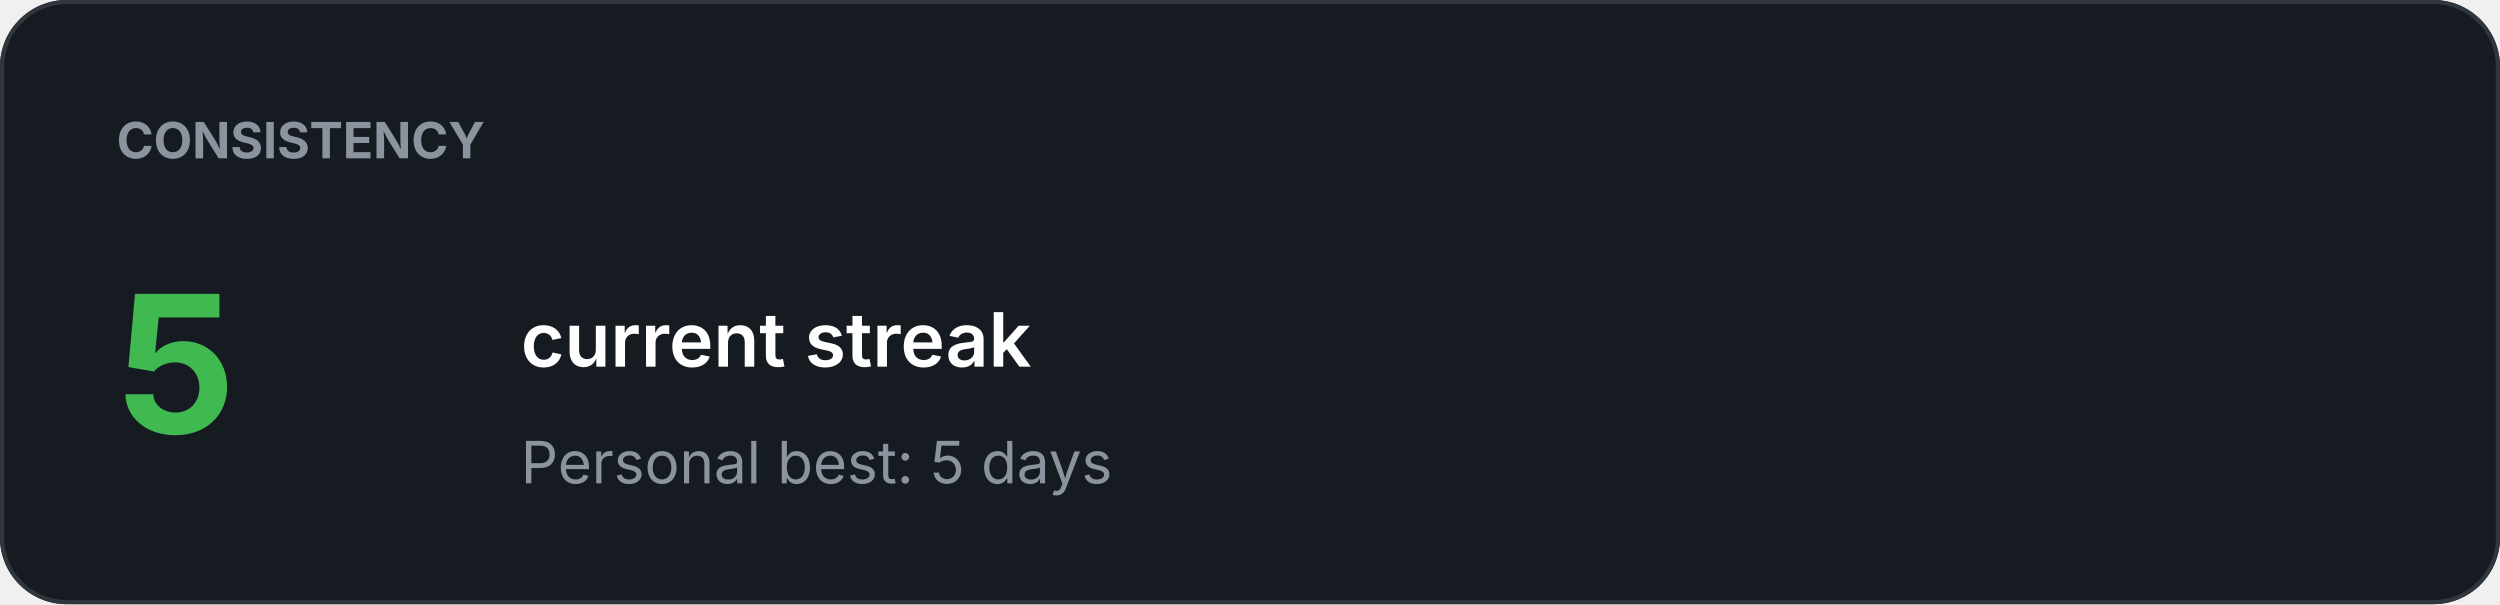
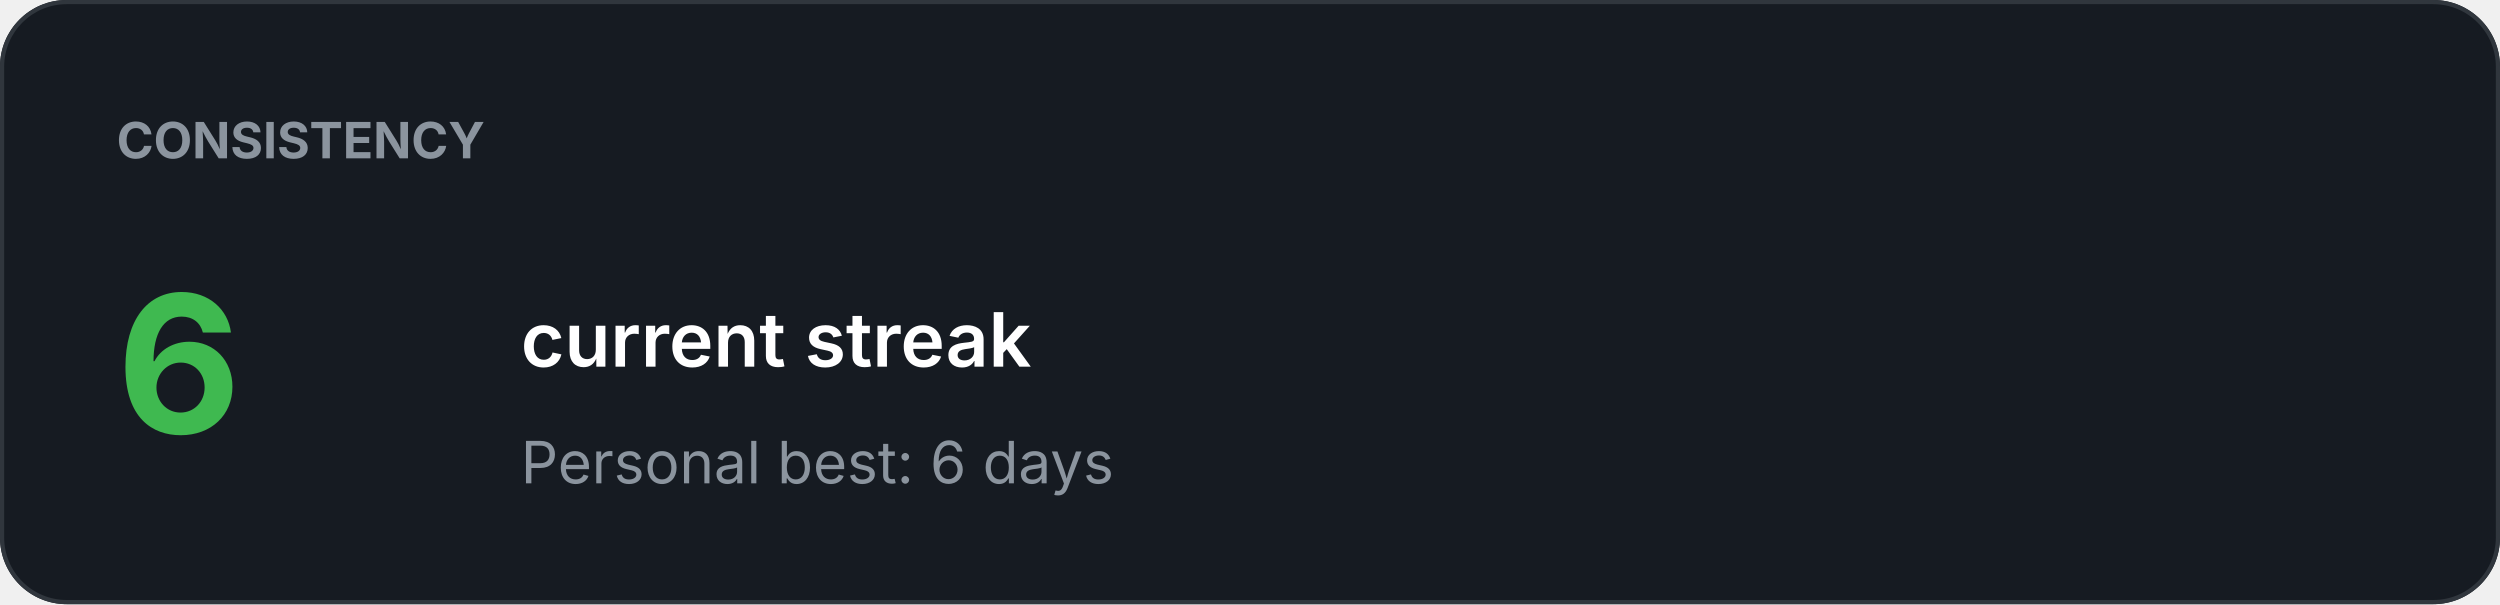
<svg xmlns="http://www.w3.org/2000/svg" width="600" height="145" viewBox="0 0 600 145">
  <rect width="100%" height="100%" rx="16" fill="#161B22" />
  <rect x="0.5" y="0.5" width="599" height="144" rx="15.5" fill="none" stroke="#30363D" />
  <text x="28" y="38" fill="#8B949E" font-family="-apple-system,BlinkMacSystemFont,Segoe UI,sans-serif" font-size="12" font-weight="700">CONSISTENCY</text>
-   <text x="28" y="104" fill="#3FB950" font-family="-apple-system,BlinkMacSystemFont,Segoe UI,sans-serif" font-size="46" font-weight="700">5</text>
+   <text x="28" y="104" fill="#3FB950" font-family="-apple-system,BlinkMacSystemFont,Segoe UI,sans-serif" font-size="46" font-weight="700">6</text>
  <text x="125" y="88" fill="#FFFFFF" font-family="-apple-system,BlinkMacSystemFont,Segoe UI,sans-serif" font-size="18" font-weight="600">current streak</text>
-   <text x="125" y="116" fill="#8B949E" font-family="-apple-system,BlinkMacSystemFont,Segoe UI,sans-serif" font-size="14" font-weight="400">Personal best: 5 days</text>
+   <text x="125" y="116" fill="#8B949E" font-family="-apple-system,BlinkMacSystemFont,Segoe UI,sans-serif" font-size="14" font-weight="400">Personal best: 6 days</text>
</svg>
